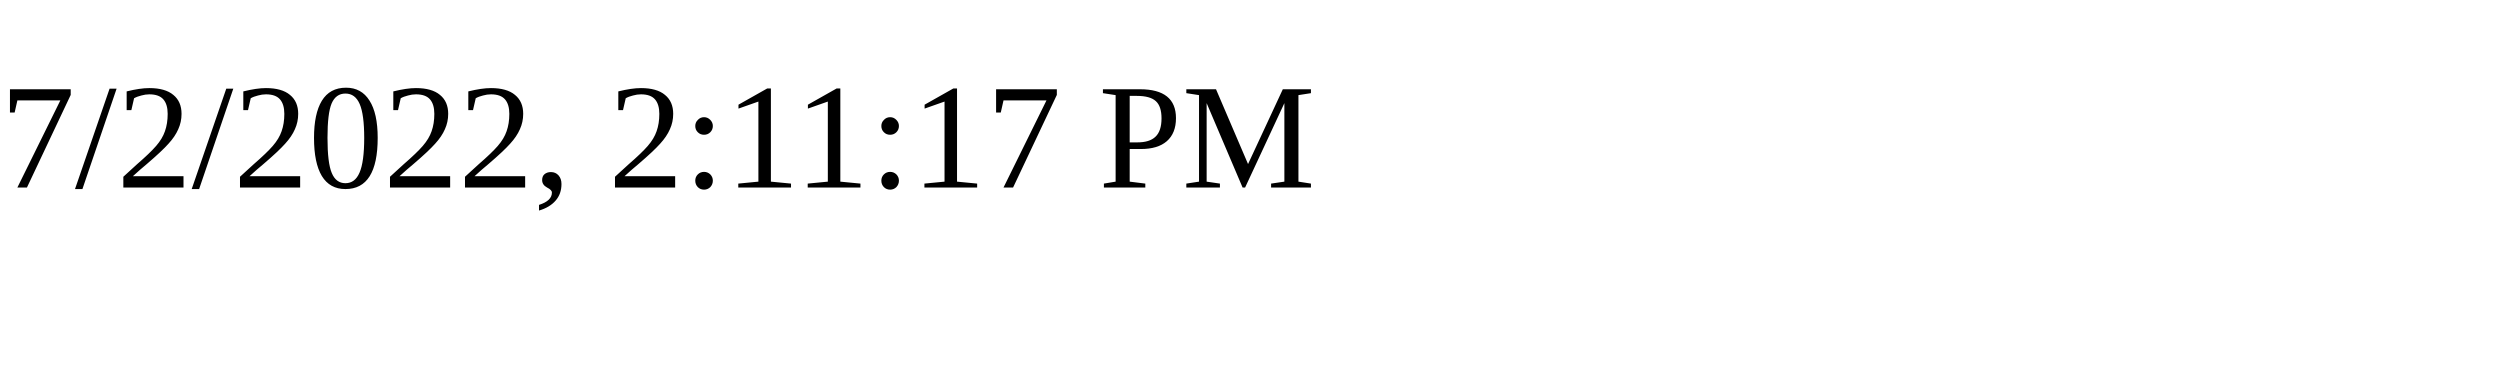
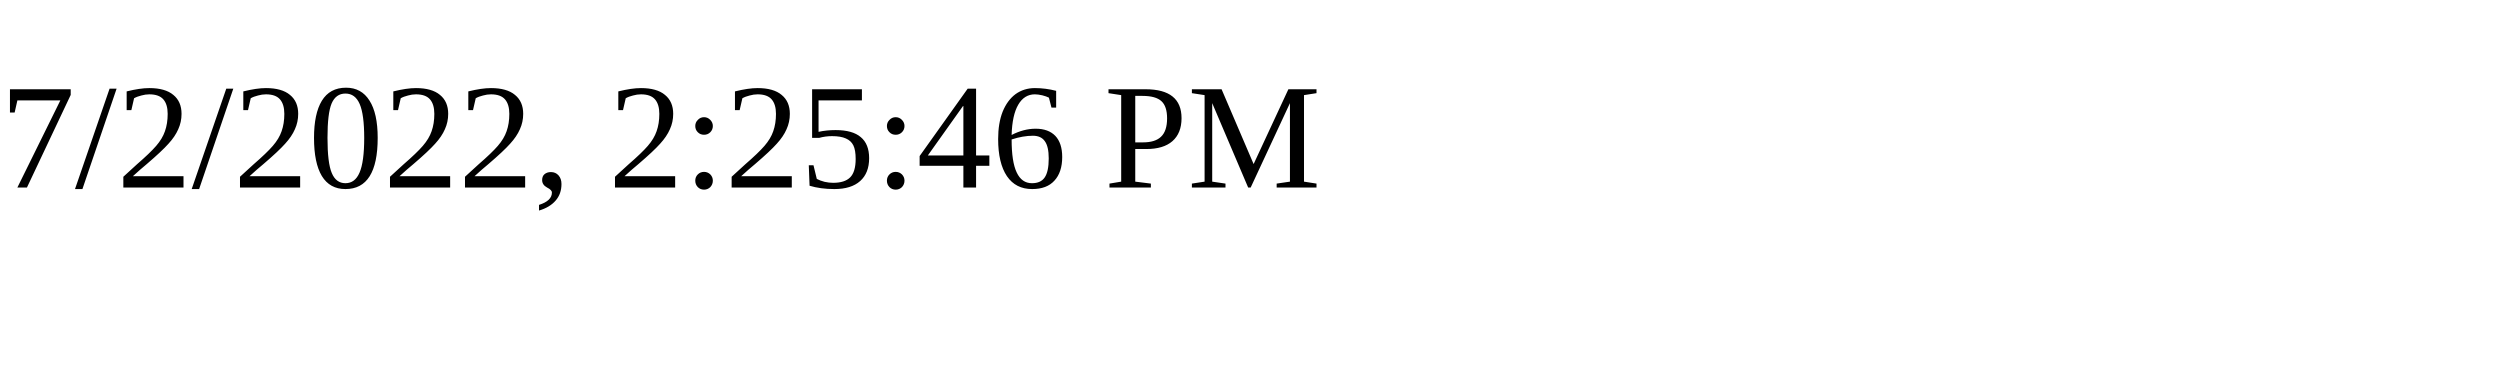
<svg xmlns="http://www.w3.org/2000/svg" height="30" width="200">
-   <text x="0" y="15">7/2/2022, 2:11:17 PM</text>
+   <text x="0" y="15">7/2/2022, 2:25:46 PM</text>
</svg>
